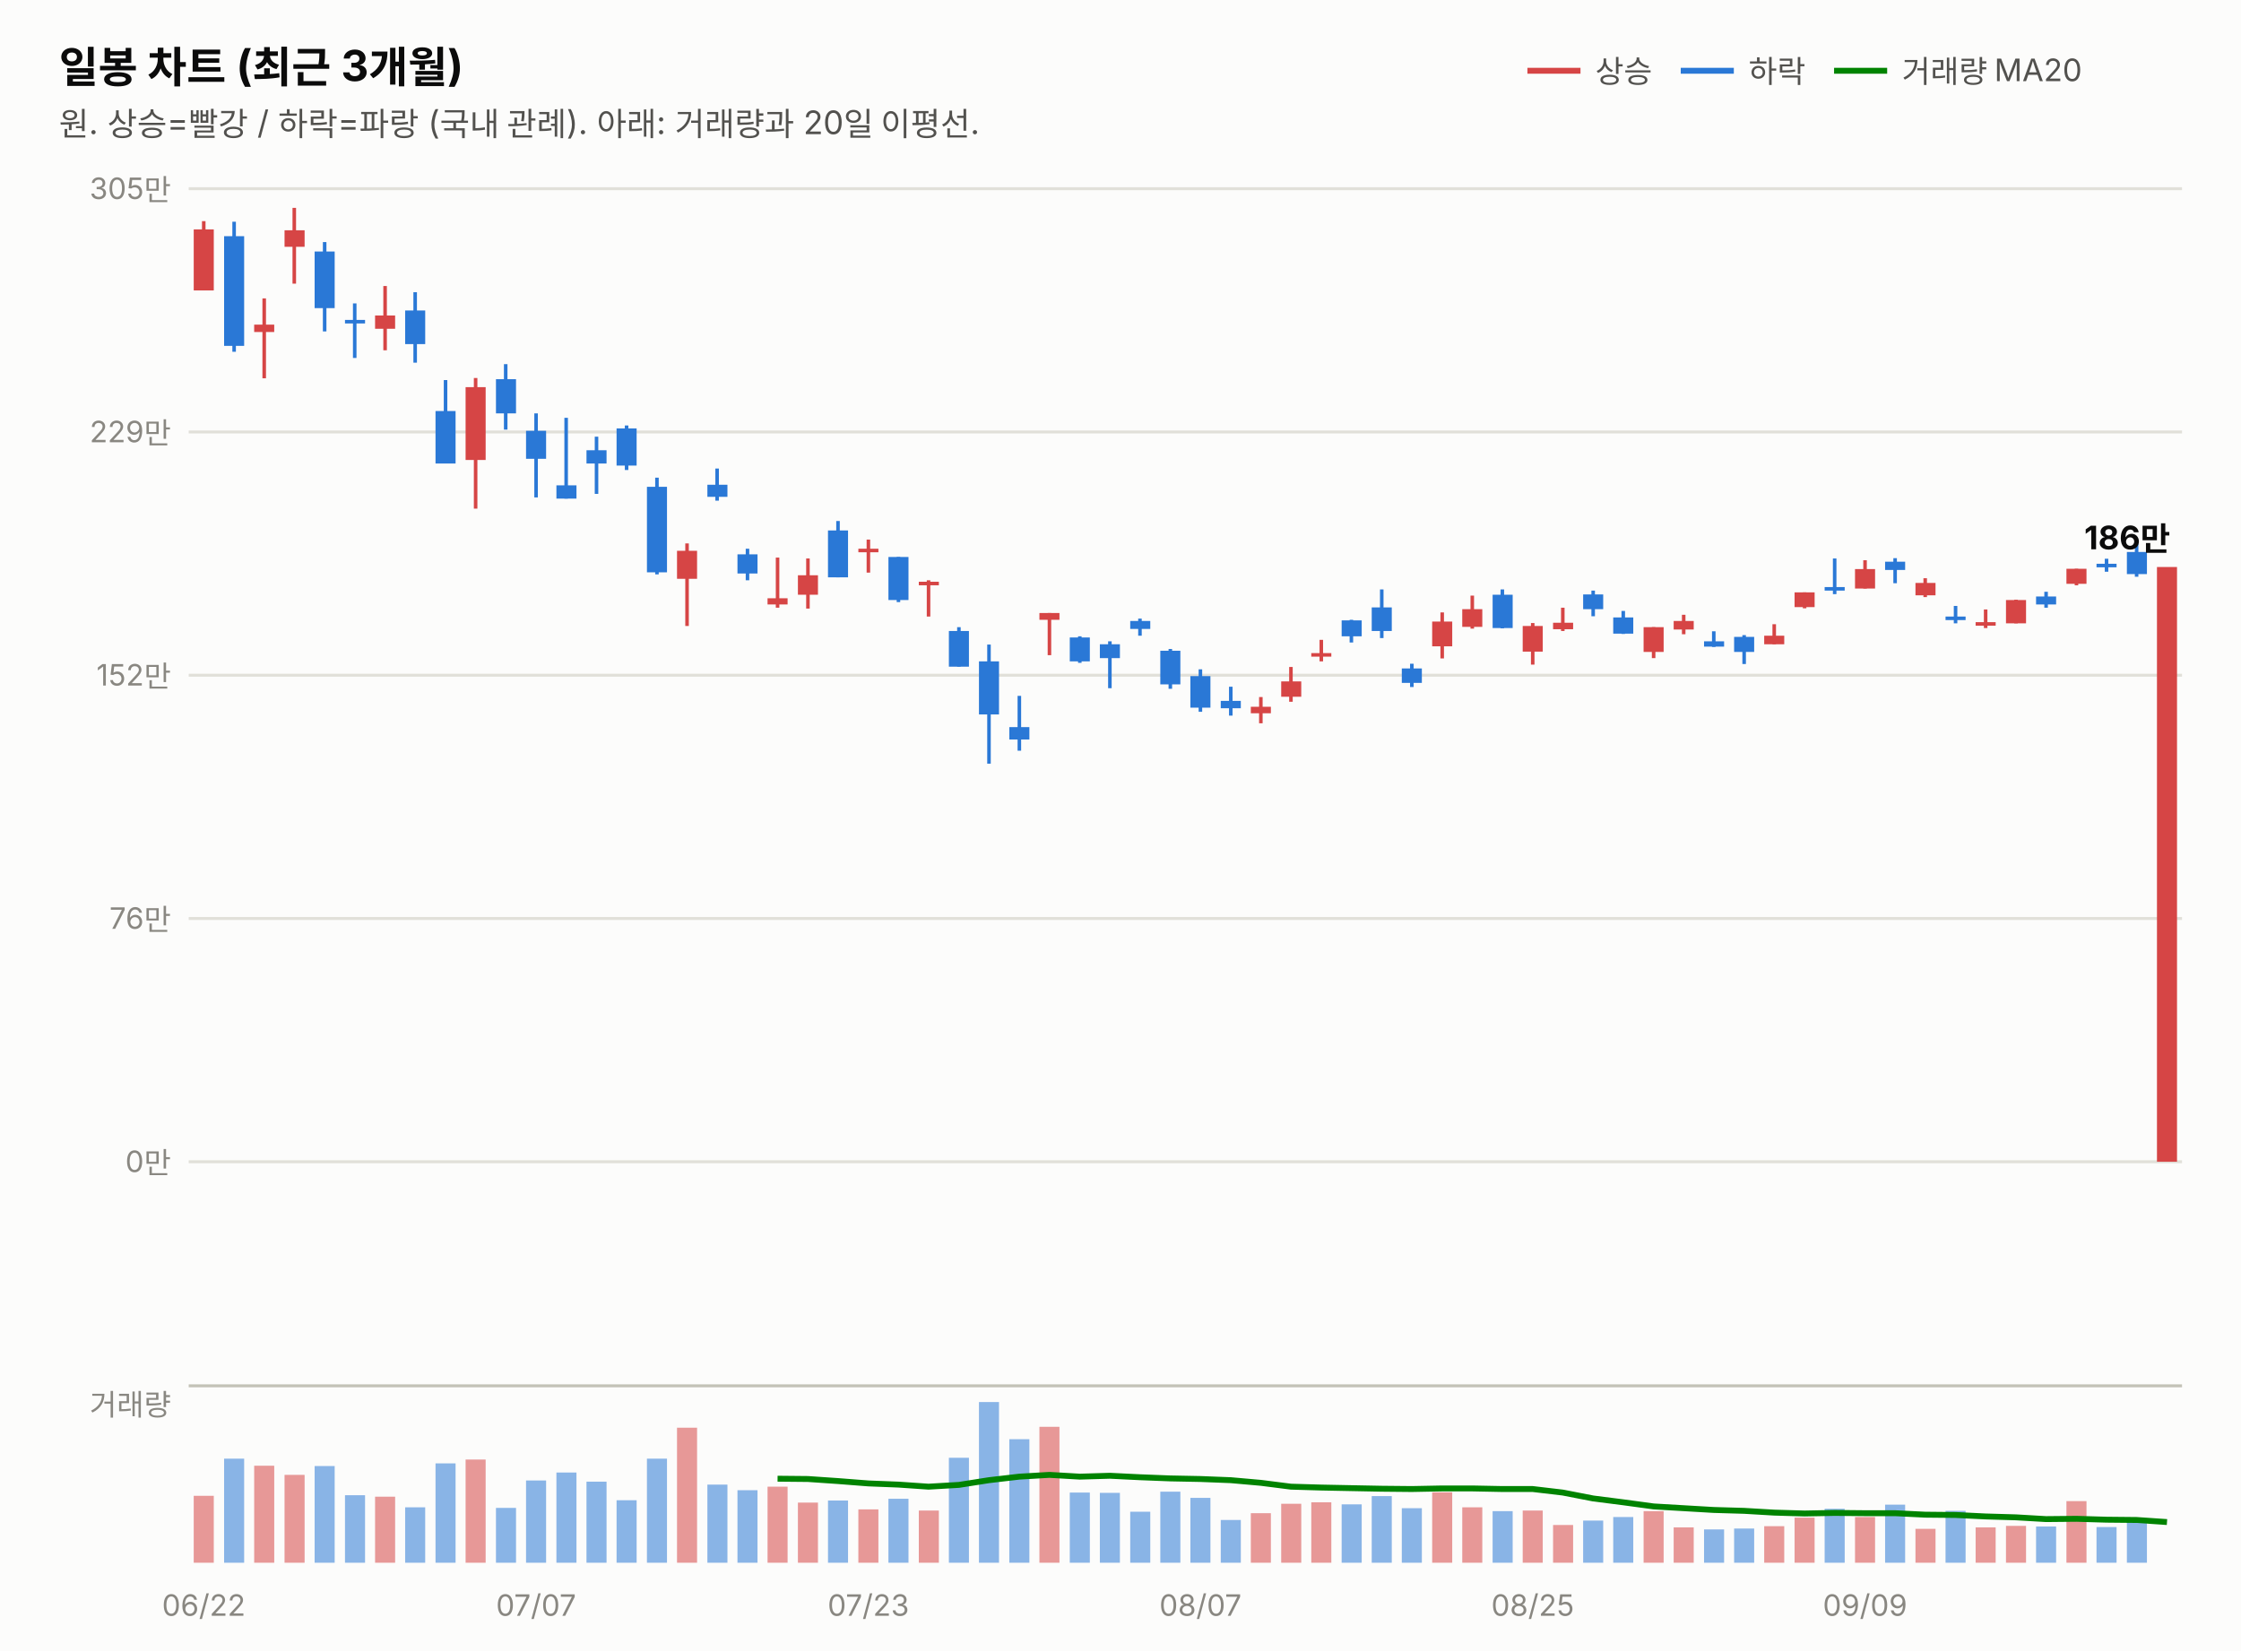
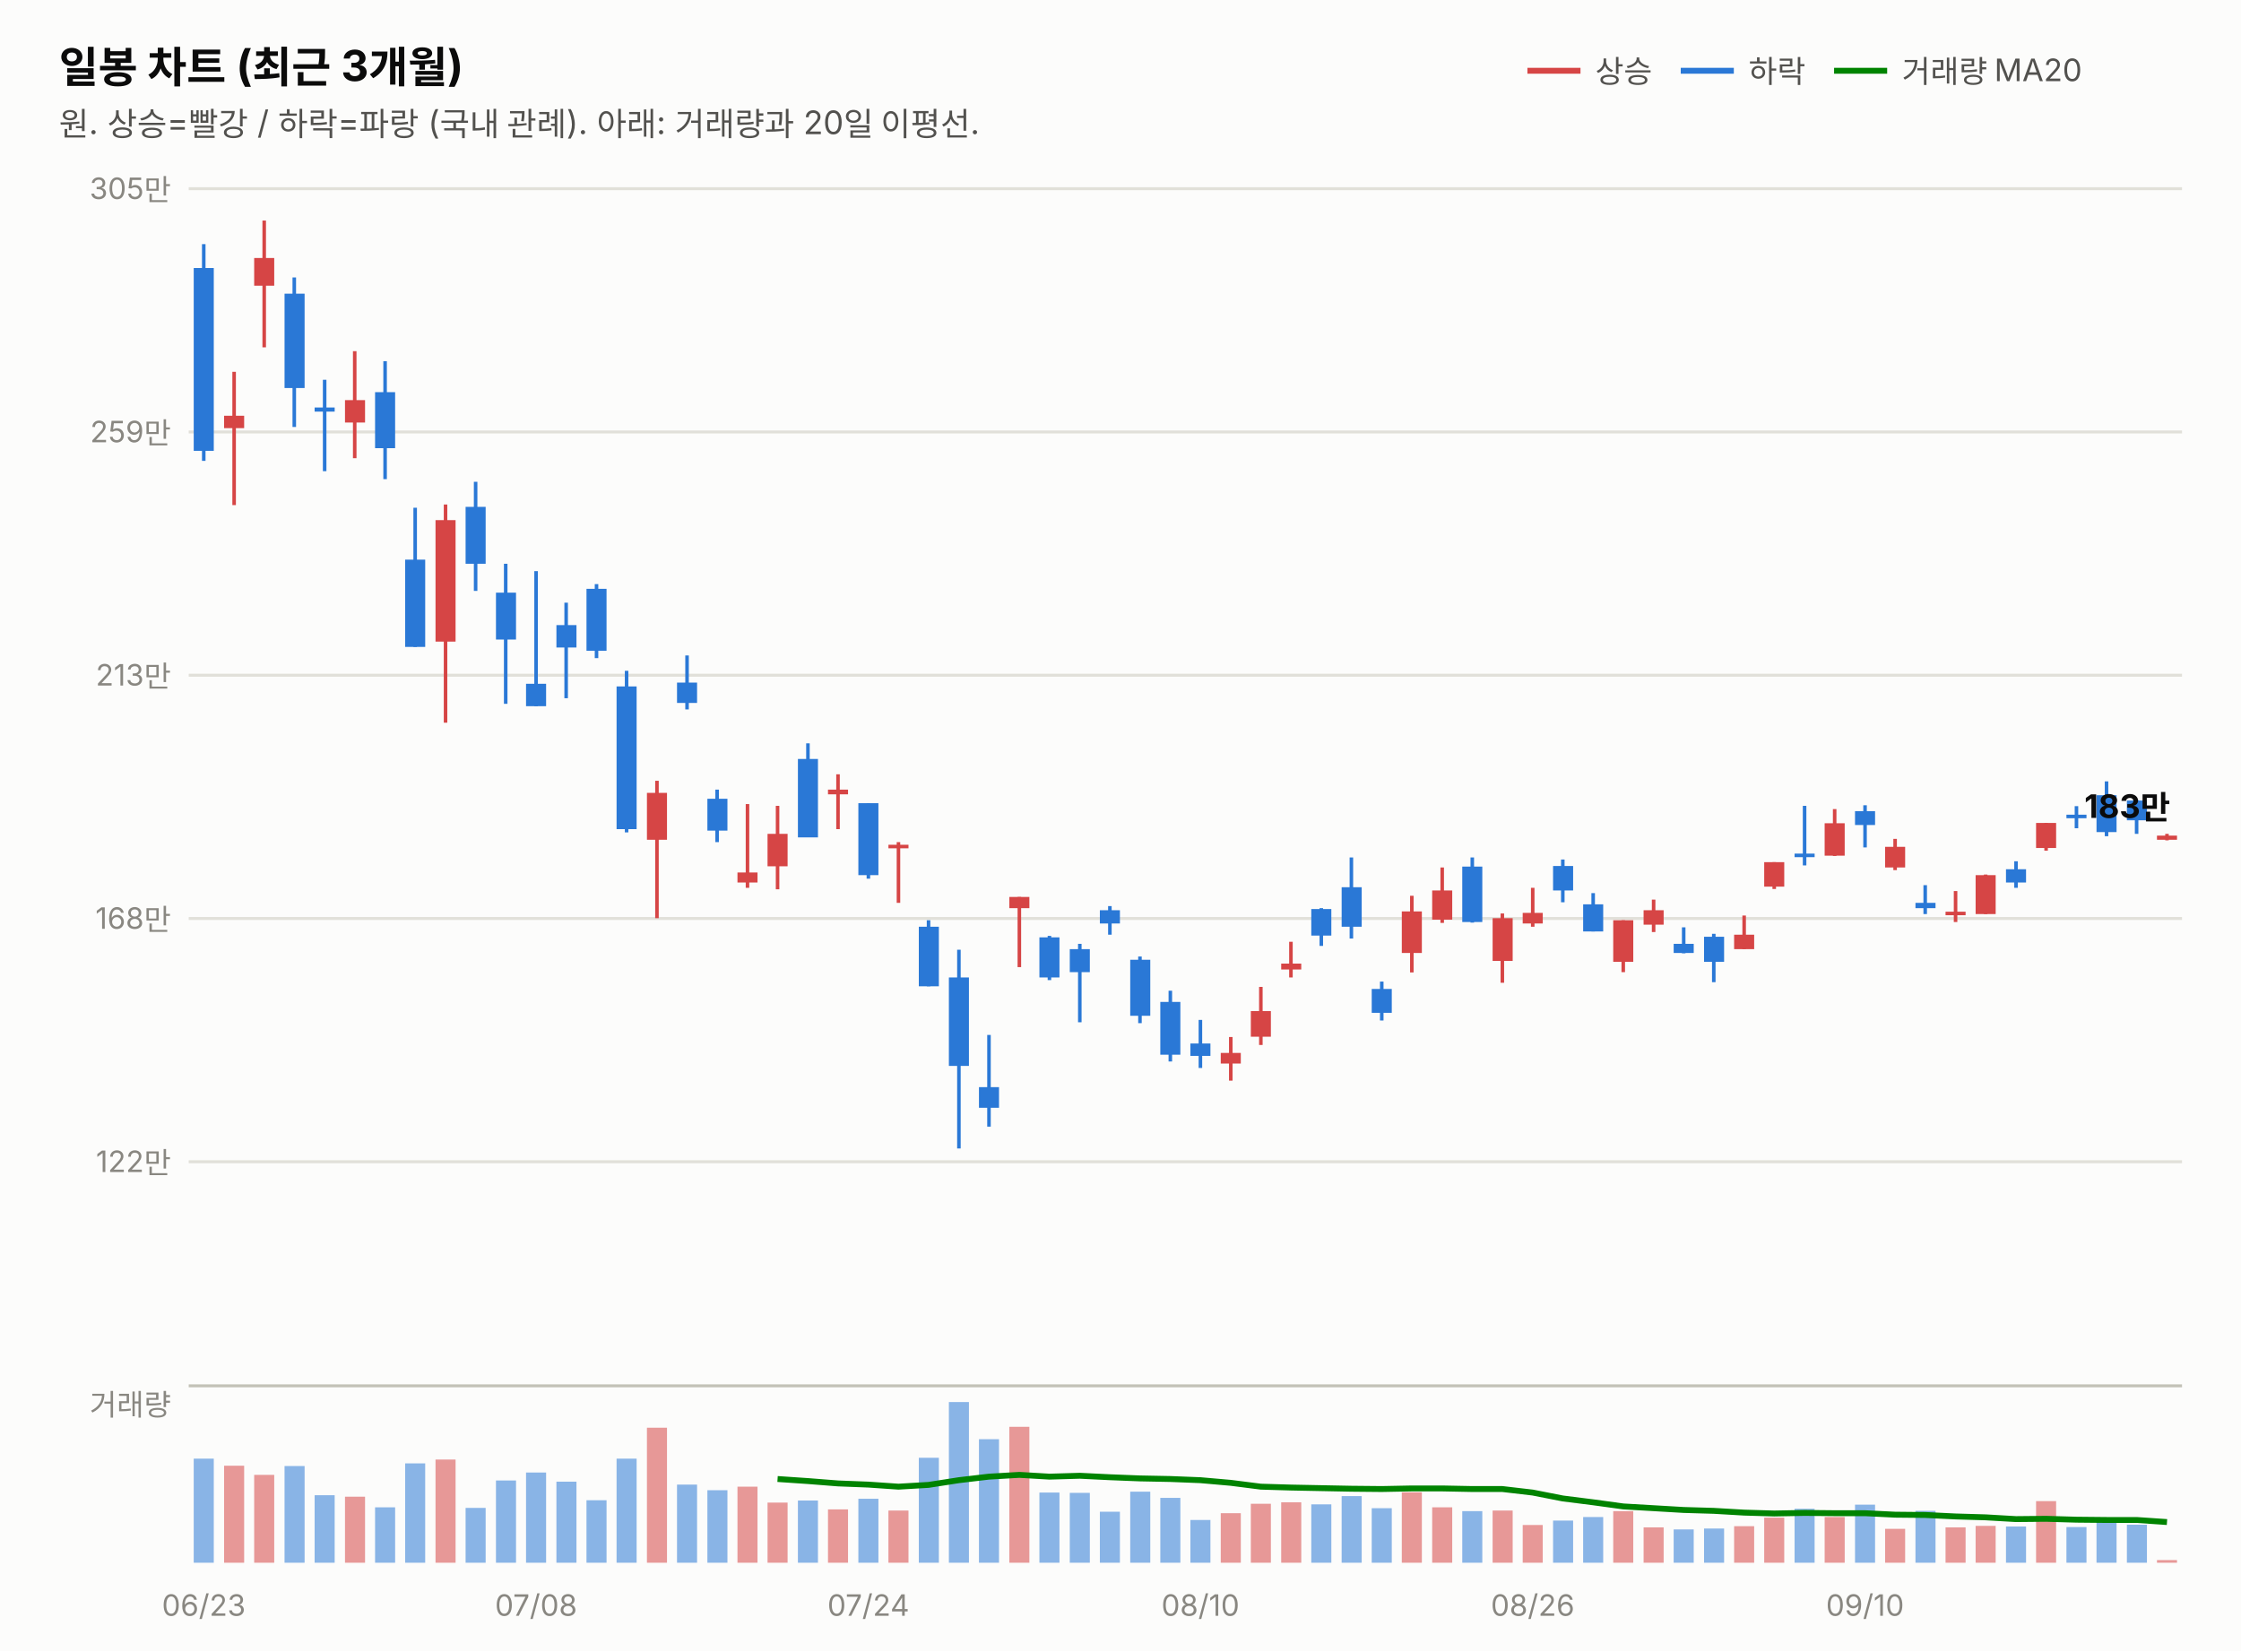
<svg xmlns="http://www.w3.org/2000/svg" width="760" height="560" viewBox="0 0 760 560" font-family="system-ui,-apple-system,&quot;Segoe UI&quot;,&quot;Malgun Gothic&quot;,&quot;Apple SD Gothic Neo&quot;,sans-serif">
  <rect width="760" height="560" fill="#fcfcfb" />
  <text x="20" y="28" font-size="14.5" font-weight="700" fill="#0b0b0b">일봉 차트 (최근 3개월)</text>
  <text x="20" y="46" font-size="11" fill="#52514e">원. 상승=빨강 / 하락=파랑 (국내 관례). 아래: 거래량과 20일 이평선.</text>
  <line x1="518" y1="24" x2="536" y2="24" stroke="#d64545" stroke-width="2" />
  <text x="541" y="28" font-size="10.5" fill="#52514e">상승</text>
  <line x1="570" y1="24" x2="588" y2="24" stroke="#2a78d6" stroke-width="2" />
  <text x="593" y="28" font-size="10.5" fill="#52514e">하락</text>
  <line x1="622" y1="24" x2="640" y2="24" stroke="#008300" stroke-width="2" />
  <text x="645" y="28" font-size="10.5" fill="#52514e">거래량 MA20</text>
  <line x1="64" y1="394.0" x2="740" y2="394.0" stroke="#e1e0d9" stroke-width="1" />
-   <text x="58" y="397.5" font-size="10" fill="#898781" text-anchor="end" style="font-variant-numeric:tabular-nums">0만</text>
+   <text x="58" y="397.5" font-size="10" fill="#898781" text-anchor="end" style="font-variant-numeric:tabular-nums">122만</text>
  <line x1="64" y1="311.5" x2="740" y2="311.5" stroke="#e1e0d9" stroke-width="1" />
-   <text x="58" y="315.0" font-size="10" fill="#898781" text-anchor="end" style="font-variant-numeric:tabular-nums">76만</text>
+   <text x="58" y="315.0" font-size="10" fill="#898781" text-anchor="end" style="font-variant-numeric:tabular-nums">168만</text>
  <line x1="64" y1="229.0" x2="740" y2="229.0" stroke="#e1e0d9" stroke-width="1" />
-   <text x="58" y="232.5" font-size="10" fill="#898781" text-anchor="end" style="font-variant-numeric:tabular-nums">152만</text>
+   <text x="58" y="232.5" font-size="10" fill="#898781" text-anchor="end" style="font-variant-numeric:tabular-nums">213만</text>
  <line x1="64" y1="146.5" x2="740" y2="146.5" stroke="#e1e0d9" stroke-width="1" />
-   <text x="58" y="150.0" font-size="10" fill="#898781" text-anchor="end" style="font-variant-numeric:tabular-nums">229만</text>
+   <text x="58" y="150.0" font-size="10" fill="#898781" text-anchor="end" style="font-variant-numeric:tabular-nums">259만</text>
  <line x1="64" y1="64.0" x2="740" y2="64.0" stroke="#e1e0d9" stroke-width="1" />
  <text x="58" y="67.5" font-size="10" fill="#898781" text-anchor="end" style="font-variant-numeric:tabular-nums">305만</text>
-   <line x1="69.1" y1="75.0" x2="69.1" y2="98.5" stroke="#d64545" stroke-width="1.2" />
-   <rect x="65.7" y="77.8" width="6.8" height="20.7" fill="#d64545" />
-   <line x1="79.4" y1="75.2" x2="79.4" y2="119.3" stroke="#2a78d6" stroke-width="1.2" />
-   <rect x="76.0" y="80.1" width="6.8" height="37.2" fill="#2a78d6" />
-   <line x1="89.6" y1="101.2" x2="89.6" y2="128.3" stroke="#d64545" stroke-width="1.2" />
-   <rect x="86.2" y="110.1" width="6.8" height="2.5" fill="#d64545" />
-   <line x1="99.8" y1="70.5" x2="99.8" y2="96.2" stroke="#d64545" stroke-width="1.2" />
-   <rect x="96.5" y="78.1" width="6.8" height="5.6" fill="#d64545" />
-   <line x1="110.1" y1="82.1" x2="110.1" y2="112.4" stroke="#2a78d6" stroke-width="1.2" />
-   <rect x="106.7" y="85.3" width="6.8" height="19.2" fill="#2a78d6" />
-   <line x1="120.3" y1="102.9" x2="120.3" y2="121.4" stroke="#2a78d6" stroke-width="1.2" />
-   <rect x="117.0" y="108.5" width="6.8" height="1.2" fill="#2a78d6" />
-   <line x1="130.6" y1="97.0" x2="130.6" y2="118.8" stroke="#d64545" stroke-width="1.2" />
-   <rect x="127.2" y="107.0" width="6.8" height="4.5" fill="#d64545" />
-   <line x1="140.8" y1="99.1" x2="140.8" y2="123.0" stroke="#2a78d6" stroke-width="1.2" />
-   <rect x="137.4" y="105.3" width="6.8" height="11.4" fill="#2a78d6" />
-   <line x1="151.1" y1="128.9" x2="151.1" y2="157.1" stroke="#2a78d6" stroke-width="1.2" />
-   <rect x="147.7" y="139.4" width="6.8" height="17.8" fill="#2a78d6" />
-   <line x1="161.3" y1="128.2" x2="161.3" y2="172.5" stroke="#d64545" stroke-width="1.2" />
-   <rect x="157.9" y="131.3" width="6.8" height="24.7" fill="#d64545" />
-   <line x1="171.5" y1="123.5" x2="171.5" y2="145.7" stroke="#2a78d6" stroke-width="1.2" />
-   <rect x="168.2" y="128.6" width="6.8" height="11.6" fill="#2a78d6" />
-   <line x1="181.8" y1="140.2" x2="181.8" y2="168.7" stroke="#2a78d6" stroke-width="1.2" />
-   <rect x="178.4" y="146.1" width="6.8" height="9.5" fill="#2a78d6" />
-   <line x1="192.0" y1="141.7" x2="192.0" y2="169.1" stroke="#2a78d6" stroke-width="1.2" />
-   <rect x="188.7" y="164.6" width="6.8" height="4.5" fill="#2a78d6" />
-   <line x1="202.3" y1="148.1" x2="202.3" y2="167.5" stroke="#2a78d6" stroke-width="1.2" />
-   <rect x="198.9" y="152.7" width="6.8" height="4.5" fill="#2a78d6" />
-   <line x1="212.5" y1="144.3" x2="212.5" y2="159.4" stroke="#2a78d6" stroke-width="1.2" />
-   <rect x="209.1" y="145.3" width="6.8" height="12.6" fill="#2a78d6" />
-   <line x1="222.8" y1="162.0" x2="222.8" y2="194.8" stroke="#2a78d6" stroke-width="1.2" />
-   <rect x="219.4" y="165.1" width="6.8" height="29.0" fill="#2a78d6" />
-   <line x1="233.0" y1="184.3" x2="233.0" y2="212.3" stroke="#d64545" stroke-width="1.2" />
-   <rect x="229.6" y="186.8" width="6.8" height="9.5" fill="#d64545" />
-   <line x1="243.2" y1="158.9" x2="243.2" y2="169.8" stroke="#2a78d6" stroke-width="1.2" />
-   <rect x="239.9" y="164.4" width="6.8" height="4.1" fill="#2a78d6" />
-   <line x1="253.5" y1="186.1" x2="253.5" y2="196.8" stroke="#2a78d6" stroke-width="1.2" />
-   <rect x="250.1" y="188.0" width="6.8" height="6.5" fill="#2a78d6" />
-   <line x1="263.7" y1="189.1" x2="263.7" y2="206.1" stroke="#d64545" stroke-width="1.2" />
-   <rect x="260.3" y="202.9" width="6.8" height="2.1" fill="#d64545" />
-   <line x1="274.0" y1="189.4" x2="274.0" y2="206.4" stroke="#d64545" stroke-width="1.2" />
-   <rect x="270.6" y="195.1" width="6.8" height="6.6" fill="#d64545" />
-   <line x1="284.2" y1="176.7" x2="284.2" y2="195.8" stroke="#2a78d6" stroke-width="1.2" />
-   <rect x="280.8" y="179.9" width="6.8" height="15.9" fill="#2a78d6" />
-   <line x1="294.5" y1="183.0" x2="294.5" y2="194.2" stroke="#d64545" stroke-width="1.2" />
-   <rect x="291.1" y="186.1" width="6.8" height="1.2" fill="#d64545" />
-   <line x1="304.7" y1="188.9" x2="304.7" y2="204.2" stroke="#2a78d6" stroke-width="1.2" />
-   <rect x="301.3" y="188.9" width="6.8" height="14.6" fill="#2a78d6" />
-   <line x1="314.9" y1="196.8" x2="314.9" y2="209.1" stroke="#d64545" stroke-width="1.2" />
-   <rect x="311.6" y="197.3" width="6.8" height="1.2" fill="#d64545" />
-   <line x1="325.2" y1="212.7" x2="325.2" y2="226.1" stroke="#2a78d6" stroke-width="1.2" />
-   <rect x="321.8" y="214.0" width="6.8" height="12.1" fill="#2a78d6" />
-   <line x1="335.4" y1="218.6" x2="335.4" y2="259.0" stroke="#2a78d6" stroke-width="1.2" />
-   <rect x="332.0" y="224.3" width="6.8" height="18.0" fill="#2a78d6" />
-   <line x1="345.7" y1="236.0" x2="345.7" y2="254.6" stroke="#2a78d6" stroke-width="1.2" />
-   <rect x="342.3" y="246.6" width="6.8" height="4.2" fill="#2a78d6" />
-   <line x1="355.9" y1="207.9" x2="355.9" y2="222.2" stroke="#d64545" stroke-width="1.2" />
-   <rect x="352.5" y="207.9" width="6.8" height="2.3" fill="#d64545" />
-   <line x1="366.2" y1="215.8" x2="366.2" y2="224.8" stroke="#2a78d6" stroke-width="1.2" />
-   <rect x="362.8" y="216.2" width="6.8" height="8.1" fill="#2a78d6" />
-   <line x1="376.4" y1="217.5" x2="376.4" y2="233.4" stroke="#2a78d6" stroke-width="1.2" />
-   <rect x="373.0" y="218.5" width="6.8" height="4.7" fill="#2a78d6" />
-   <line x1="386.6" y1="209.8" x2="386.6" y2="215.6" stroke="#2a78d6" stroke-width="1.2" />
-   <rect x="383.3" y="210.6" width="6.8" height="2.7" fill="#2a78d6" />
-   <line x1="396.9" y1="220.1" x2="396.9" y2="233.6" stroke="#2a78d6" stroke-width="1.2" />
-   <rect x="393.5" y="220.7" width="6.8" height="11.4" fill="#2a78d6" />
-   <line x1="407.1" y1="227.0" x2="407.1" y2="241.4" stroke="#2a78d6" stroke-width="1.2" />
-   <rect x="403.7" y="229.3" width="6.8" height="10.7" fill="#2a78d6" />
-   <line x1="417.4" y1="232.9" x2="417.4" y2="242.7" stroke="#2a78d6" stroke-width="1.2" />
-   <rect x="414.0" y="237.7" width="6.8" height="2.5" fill="#2a78d6" />
-   <line x1="427.6" y1="236.4" x2="427.6" y2="245.3" stroke="#d64545" stroke-width="1.2" />
-   <rect x="424.2" y="239.7" width="6.8" height="2.2" fill="#d64545" />
-   <line x1="437.8" y1="226.2" x2="437.8" y2="238.0" stroke="#d64545" stroke-width="1.2" />
-   <rect x="434.5" y="231.1" width="6.8" height="5.2" fill="#d64545" />
-   <line x1="448.1" y1="217.0" x2="448.1" y2="224.3" stroke="#d64545" stroke-width="1.2" />
-   <rect x="444.7" y="221.5" width="6.8" height="1.2" fill="#d64545" />
-   <line x1="458.3" y1="210.2" x2="458.3" y2="217.9" stroke="#2a78d6" stroke-width="1.2" />
-   <rect x="455.0" y="210.4" width="6.8" height="5.4" fill="#2a78d6" />
-   <line x1="468.6" y1="199.9" x2="468.6" y2="216.4" stroke="#2a78d6" stroke-width="1.2" />
-   <rect x="465.2" y="206.0" width="6.8" height="8.0" fill="#2a78d6" />
-   <line x1="478.8" y1="225.1" x2="478.8" y2="233.0" stroke="#2a78d6" stroke-width="1.2" />
-   <rect x="475.4" y="226.7" width="6.8" height="4.9" fill="#2a78d6" />
-   <line x1="489.1" y1="207.7" x2="489.1" y2="223.3" stroke="#d64545" stroke-width="1.2" />
-   <rect x="485.7" y="210.8" width="6.8" height="8.4" fill="#d64545" />
-   <line x1="499.3" y1="202.0" x2="499.3" y2="213.2" stroke="#d64545" stroke-width="1.2" />
-   <rect x="495.9" y="206.6" width="6.8" height="6.0" fill="#d64545" />
-   <line x1="509.5" y1="199.9" x2="509.5" y2="213.1" stroke="#2a78d6" stroke-width="1.2" />
-   <rect x="506.2" y="201.7" width="6.8" height="11.3" fill="#2a78d6" />
-   <line x1="519.8" y1="211.3" x2="519.8" y2="225.4" stroke="#d64545" stroke-width="1.2" />
-   <rect x="516.4" y="212.3" width="6.8" height="8.7" fill="#d64545" />
-   <line x1="530.0" y1="206.1" x2="530.0" y2="214.0" stroke="#d64545" stroke-width="1.2" />
-   <rect x="526.7" y="211.2" width="6.8" height="2.2" fill="#d64545" />
-   <line x1="540.3" y1="200.3" x2="540.3" y2="209.0" stroke="#2a78d6" stroke-width="1.2" />
-   <rect x="536.9" y="201.6" width="6.8" height="5.0" fill="#2a78d6" />
-   <line x1="550.5" y1="207.2" x2="550.5" y2="215.0" stroke="#2a78d6" stroke-width="1.2" />
-   <rect x="547.1" y="209.4" width="6.8" height="5.5" fill="#2a78d6" />
-   <line x1="560.8" y1="212.7" x2="560.8" y2="223.2" stroke="#d64545" stroke-width="1.2" />
-   <rect x="557.4" y="212.7" width="6.8" height="8.4" fill="#d64545" />
-   <line x1="571.0" y1="208.5" x2="571.0" y2="215.1" stroke="#d64545" stroke-width="1.2" />
-   <rect x="567.6" y="210.6" width="6.8" height="2.9" fill="#d64545" />
-   <line x1="581.2" y1="214.1" x2="581.2" y2="219.4" stroke="#2a78d6" stroke-width="1.2" />
-   <rect x="577.9" y="217.5" width="6.8" height="1.8" fill="#2a78d6" />
-   <line x1="591.5" y1="215.4" x2="591.5" y2="225.2" stroke="#2a78d6" stroke-width="1.2" />
-   <rect x="588.1" y="216.0" width="6.8" height="5.1" fill="#2a78d6" />
-   <line x1="601.7" y1="211.7" x2="601.7" y2="218.5" stroke="#d64545" stroke-width="1.2" />
-   <rect x="598.3" y="215.6" width="6.8" height="2.9" fill="#d64545" />
-   <line x1="612.0" y1="200.9" x2="612.0" y2="206.3" stroke="#d64545" stroke-width="1.2" />
-   <rect x="608.6" y="200.9" width="6.8" height="5.0" fill="#d64545" />
-   <line x1="622.2" y1="189.4" x2="622.2" y2="201.5" stroke="#2a78d6" stroke-width="1.2" />
-   <rect x="618.8" y="199.1" width="6.8" height="1.2" fill="#2a78d6" />
-   <line x1="632.5" y1="190.0" x2="632.5" y2="199.6" stroke="#d64545" stroke-width="1.2" />
-   <rect x="629.1" y="193.0" width="6.8" height="6.6" fill="#d64545" />
-   <line x1="642.7" y1="189.3" x2="642.7" y2="197.8" stroke="#2a78d6" stroke-width="1.2" />
-   <rect x="639.3" y="190.5" width="6.8" height="2.8" fill="#2a78d6" />
-   <line x1="652.9" y1="196.1" x2="652.9" y2="202.5" stroke="#d64545" stroke-width="1.2" />
-   <rect x="649.6" y="197.7" width="6.8" height="4.2" fill="#d64545" />
-   <line x1="663.2" y1="205.5" x2="663.2" y2="211.4" stroke="#2a78d6" stroke-width="1.2" />
-   <rect x="659.8" y="209.1" width="6.8" height="1.2" fill="#2a78d6" />
-   <line x1="673.4" y1="206.7" x2="673.4" y2="213.0" stroke="#d64545" stroke-width="1.2" />
-   <rect x="670.0" y="211.0" width="6.8" height="1.2" fill="#d64545" />
-   <line x1="683.7" y1="203.4" x2="683.7" y2="211.4" stroke="#d64545" stroke-width="1.2" />
-   <rect x="680.3" y="203.5" width="6.8" height="7.9" fill="#d64545" />
-   <line x1="693.9" y1="200.7" x2="693.9" y2="206.1" stroke="#2a78d6" stroke-width="1.2" />
-   <rect x="690.5" y="202.3" width="6.8" height="2.7" fill="#2a78d6" />
-   <line x1="704.2" y1="192.9" x2="704.2" y2="198.5" stroke="#d64545" stroke-width="1.2" />
-   <rect x="700.8" y="192.9" width="6.8" height="5.1" fill="#d64545" />
-   <line x1="714.4" y1="189.5" x2="714.4" y2="193.9" stroke="#2a78d6" stroke-width="1.2" />
-   <rect x="711.0" y="191.2" width="6.8" height="1.2" fill="#2a78d6" />
-   <line x1="724.6" y1="184.4" x2="724.6" y2="195.6" stroke="#2a78d6" stroke-width="1.2" />
-   <rect x="721.3" y="187.2" width="6.8" height="7.5" fill="#2a78d6" />
-   <line x1="734.9" y1="394.0" x2="734.9" y2="394.0" stroke="#d64545" stroke-width="1.2" />
-   <rect x="731.5" y="192.3" width="6.8" height="201.7" fill="#d64545" />
-   <text x="736" y="186.3" font-size="11" font-weight="700" fill="#0b0b0b" text-anchor="end" style="font-variant-numeric:tabular-nums">186만</text>
+   <line x1="69.1" y1="82.8" x2="69.1" y2="156.3" stroke="#2a78d6" stroke-width="1.2" />
+   <rect x="65.7" y="90.9" width="6.8" height="62.0" fill="#2a78d6" />
+   <line x1="79.4" y1="126.1" x2="79.4" y2="171.3" stroke="#d64545" stroke-width="1.2" />
+   <rect x="76.0" y="141.0" width="6.8" height="4.2" fill="#d64545" />
+   <line x1="89.6" y1="74.8" x2="89.6" y2="117.8" stroke="#d64545" stroke-width="1.2" />
+   <rect x="86.2" y="87.5" width="6.8" height="9.4" fill="#d64545" />
+   <line x1="99.8" y1="94.1" x2="99.8" y2="144.8" stroke="#2a78d6" stroke-width="1.2" />
+   <rect x="96.5" y="99.6" width="6.8" height="32.0" fill="#2a78d6" />
+   <line x1="110.1" y1="128.8" x2="110.1" y2="159.8" stroke="#2a78d6" stroke-width="1.2" />
+   <rect x="106.7" y="138.2" width="6.8" height="1.4" fill="#2a78d6" />
+   <line x1="120.3" y1="119.1" x2="120.3" y2="155.4" stroke="#d64545" stroke-width="1.2" />
+   <rect x="117.0" y="135.7" width="6.8" height="7.6" fill="#d64545" />
+   <line x1="130.6" y1="122.5" x2="130.6" y2="162.5" stroke="#2a78d6" stroke-width="1.2" />
+   <rect x="127.2" y="133.0" width="6.8" height="19.0" fill="#2a78d6" />
+   <line x1="140.8" y1="172.2" x2="140.8" y2="219.4" stroke="#2a78d6" stroke-width="1.2" />
+   <rect x="137.4" y="189.8" width="6.8" height="29.6" fill="#2a78d6" />
+   <line x1="151.1" y1="171.1" x2="151.1" y2="245.1" stroke="#d64545" stroke-width="1.2" />
+   <rect x="147.7" y="176.4" width="6.8" height="41.2" fill="#d64545" />
+   <line x1="161.3" y1="163.4" x2="161.3" y2="200.4" stroke="#2a78d6" stroke-width="1.2" />
+   <rect x="157.9" y="171.9" width="6.8" height="19.3" fill="#2a78d6" />
+   <line x1="171.5" y1="191.2" x2="171.5" y2="238.7" stroke="#2a78d6" stroke-width="1.2" />
+   <rect x="168.2" y="201.0" width="6.8" height="15.9" fill="#2a78d6" />
+   <line x1="181.8" y1="193.7" x2="181.8" y2="239.5" stroke="#2a78d6" stroke-width="1.2" />
+   <rect x="178.4" y="231.9" width="6.8" height="7.6" fill="#2a78d6" />
+   <line x1="192.0" y1="204.4" x2="192.0" y2="236.8" stroke="#2a78d6" stroke-width="1.2" />
+   <rect x="188.7" y="212.0" width="6.8" height="7.6" fill="#2a78d6" />
+   <line x1="202.3" y1="198.1" x2="202.3" y2="223.2" stroke="#2a78d6" stroke-width="1.2" />
+   <rect x="198.9" y="199.7" width="6.8" height="21.0" fill="#2a78d6" />
+   <line x1="212.5" y1="227.5" x2="212.5" y2="282.3" stroke="#2a78d6" stroke-width="1.2" />
+   <rect x="209.1" y="232.8" width="6.8" height="48.4" fill="#2a78d6" />
+   <line x1="222.8" y1="264.8" x2="222.8" y2="311.4" stroke="#d64545" stroke-width="1.2" />
+   <rect x="219.4" y="268.9" width="6.8" height="15.9" fill="#d64545" />
+   <line x1="233.0" y1="222.3" x2="233.0" y2="240.6" stroke="#2a78d6" stroke-width="1.2" />
+   <rect x="229.6" y="231.5" width="6.8" height="6.9" fill="#2a78d6" />
+   <line x1="243.2" y1="267.8" x2="243.2" y2="285.6" stroke="#2a78d6" stroke-width="1.2" />
+   <rect x="239.9" y="270.9" width="6.8" height="10.8" fill="#2a78d6" />
+   <line x1="253.5" y1="272.7" x2="253.5" y2="301.1" stroke="#d64545" stroke-width="1.2" />
+   <rect x="250.1" y="295.9" width="6.8" height="3.4" fill="#d64545" />
+   <line x1="263.7" y1="273.3" x2="263.7" y2="301.6" stroke="#d64545" stroke-width="1.2" />
+   <rect x="260.3" y="282.8" width="6.8" height="11.0" fill="#d64545" />
+   <line x1="274.0" y1="252.1" x2="274.0" y2="283.9" stroke="#2a78d6" stroke-width="1.2" />
+   <rect x="270.6" y="257.4" width="6.8" height="26.6" fill="#2a78d6" />
+   <line x1="284.2" y1="262.6" x2="284.2" y2="281.2" stroke="#d64545" stroke-width="1.2" />
+   <rect x="280.8" y="267.8" width="6.8" height="1.6" fill="#d64545" />
+   <line x1="294.5" y1="272.4" x2="294.5" y2="298.0" stroke="#2a78d6" stroke-width="1.2" />
+   <rect x="291.1" y="272.4" width="6.8" height="24.4" fill="#2a78d6" />
+   <line x1="304.7" y1="285.6" x2="304.7" y2="306.2" stroke="#d64545" stroke-width="1.2" />
+   <rect x="301.3" y="286.5" width="6.8" height="1.2" fill="#d64545" />
+   <line x1="314.9" y1="312.1" x2="314.9" y2="334.5" stroke="#2a78d6" stroke-width="1.2" />
+   <rect x="311.6" y="314.3" width="6.8" height="20.2" fill="#2a78d6" />
+   <line x1="325.2" y1="322.1" x2="325.2" y2="389.5" stroke="#2a78d6" stroke-width="1.2" />
+   <rect x="321.8" y="331.5" width="6.8" height="30.0" fill="#2a78d6" />
+   <line x1="335.4" y1="351.0" x2="335.4" y2="382.1" stroke="#2a78d6" stroke-width="1.2" />
+   <rect x="332.0" y="368.7" width="6.8" height="7.0" fill="#2a78d6" />
+   <line x1="345.7" y1="304.2" x2="345.7" y2="328.0" stroke="#d64545" stroke-width="1.2" />
+   <rect x="342.3" y="304.2" width="6.8" height="3.8" fill="#d64545" />
+   <line x1="355.9" y1="317.4" x2="355.9" y2="332.4" stroke="#2a78d6" stroke-width="1.2" />
+   <rect x="352.5" y="317.9" width="6.8" height="13.6" fill="#2a78d6" />
+   <line x1="366.2" y1="320.1" x2="366.2" y2="346.7" stroke="#2a78d6" stroke-width="1.2" />
+   <rect x="362.8" y="321.9" width="6.8" height="7.8" fill="#2a78d6" />
+   <line x1="376.4" y1="307.3" x2="376.4" y2="317.0" stroke="#2a78d6" stroke-width="1.2" />
+   <rect x="373.0" y="308.7" width="6.8" height="4.5" fill="#2a78d6" />
+   <line x1="386.6" y1="324.4" x2="386.6" y2="347.0" stroke="#2a78d6" stroke-width="1.2" />
+   <rect x="383.3" y="325.5" width="6.8" height="19.0" fill="#2a78d6" />
+   <line x1="396.9" y1="336.0" x2="396.9" y2="360.0" stroke="#2a78d6" stroke-width="1.2" />
+   <rect x="393.5" y="339.8" width="6.8" height="17.9" fill="#2a78d6" />
+   <line x1="407.1" y1="345.9" x2="407.1" y2="362.2" stroke="#2a78d6" stroke-width="1.2" />
+   <rect x="403.7" y="353.9" width="6.8" height="4.2" fill="#2a78d6" />
+   <line x1="417.4" y1="351.7" x2="417.4" y2="366.5" stroke="#d64545" stroke-width="1.2" />
+   <rect x="414.0" y="357.1" width="6.8" height="3.6" fill="#d64545" />
+   <line x1="427.6" y1="334.7" x2="427.6" y2="354.4" stroke="#d64545" stroke-width="1.2" />
+   <rect x="424.2" y="342.9" width="6.8" height="8.7" fill="#d64545" />
+   <line x1="437.8" y1="319.4" x2="437.8" y2="331.5" stroke="#d64545" stroke-width="1.2" />
+   <rect x="434.5" y="326.8" width="6.8" height="2.0" fill="#d64545" />
+   <line x1="448.1" y1="308.0" x2="448.1" y2="320.8" stroke="#2a78d6" stroke-width="1.2" />
+   <rect x="444.7" y="308.3" width="6.8" height="9.0" fill="#2a78d6" />
+   <line x1="458.3" y1="290.8" x2="458.3" y2="318.3" stroke="#2a78d6" stroke-width="1.2" />
+   <rect x="455.0" y="300.9" width="6.8" height="13.4" fill="#2a78d6" />
+   <line x1="468.6" y1="332.9" x2="468.6" y2="346.1" stroke="#2a78d6" stroke-width="1.2" />
+   <rect x="465.2" y="335.4" width="6.8" height="8.1" fill="#2a78d6" />
+   <line x1="478.8" y1="303.8" x2="478.8" y2="329.8" stroke="#d64545" stroke-width="1.2" />
+   <rect x="475.4" y="309.1" width="6.8" height="14.1" fill="#d64545" />
+   <line x1="489.1" y1="294.2" x2="489.1" y2="313.0" stroke="#d64545" stroke-width="1.2" />
+   <rect x="485.7" y="302.0" width="6.8" height="9.9" fill="#d64545" />
+   <line x1="499.3" y1="290.8" x2="499.3" y2="312.9" stroke="#2a78d6" stroke-width="1.2" />
+   <rect x="495.9" y="293.9" width="6.8" height="18.8" fill="#2a78d6" />
+   <line x1="509.5" y1="309.8" x2="509.5" y2="333.3" stroke="#d64545" stroke-width="1.2" />
+   <rect x="506.2" y="311.4" width="6.8" height="14.5" fill="#d64545" />
+   <line x1="519.8" y1="301.1" x2="519.8" y2="314.3" stroke="#d64545" stroke-width="1.2" />
+   <rect x="516.4" y="309.6" width="6.8" height="3.6" fill="#d64545" />
+   <line x1="530.0" y1="291.5" x2="530.0" y2="306.0" stroke="#2a78d6" stroke-width="1.2" />
+   <rect x="526.7" y="293.7" width="6.8" height="8.3" fill="#2a78d6" />
+   <line x1="540.3" y1="302.9" x2="540.3" y2="315.9" stroke="#2a78d6" stroke-width="1.2" />
+   <rect x="536.9" y="306.7" width="6.8" height="9.2" fill="#2a78d6" />
+   <line x1="550.5" y1="312.1" x2="550.5" y2="329.7" stroke="#d64545" stroke-width="1.2" />
+   <rect x="547.1" y="312.1" width="6.8" height="14.1" fill="#d64545" />
+   <line x1="560.8" y1="305.1" x2="560.8" y2="316.1" stroke="#d64545" stroke-width="1.2" />
+   <rect x="557.4" y="308.7" width="6.8" height="4.9" fill="#d64545" />
+   <line x1="571.0" y1="314.5" x2="571.0" y2="323.3" stroke="#2a78d6" stroke-width="1.2" />
+   <rect x="567.6" y="320.1" width="6.8" height="3.1" fill="#2a78d6" />
+   <line x1="581.2" y1="316.7" x2="581.2" y2="333.1" stroke="#2a78d6" stroke-width="1.2" />
+   <rect x="577.9" y="317.7" width="6.8" height="8.5" fill="#2a78d6" />
+   <line x1="591.5" y1="310.5" x2="591.5" y2="321.9" stroke="#d64545" stroke-width="1.2" />
+   <rect x="588.1" y="317.0" width="6.8" height="4.9" fill="#d64545" />
+   <line x1="601.7" y1="292.4" x2="601.7" y2="301.5" stroke="#d64545" stroke-width="1.2" />
+   <rect x="598.3" y="292.4" width="6.8" height="8.3" fill="#d64545" />
+   <line x1="612.0" y1="273.3" x2="612.0" y2="293.5" stroke="#2a78d6" stroke-width="1.2" />
+   <rect x="608.6" y="289.5" width="6.8" height="1.2" fill="#2a78d6" />
+   <line x1="622.2" y1="274.4" x2="622.2" y2="290.3" stroke="#d64545" stroke-width="1.2" />
+   <rect x="618.8" y="279.2" width="6.8" height="11.0" fill="#d64545" />
+   <line x1="632.5" y1="273.1" x2="632.5" y2="287.4" stroke="#2a78d6" stroke-width="1.2" />
+   <rect x="629.1" y="275.1" width="6.8" height="4.7" fill="#2a78d6" />
+   <line x1="642.7" y1="284.5" x2="642.7" y2="295.1" stroke="#d64545" stroke-width="1.2" />
+   <rect x="639.3" y="287.2" width="6.8" height="7.0" fill="#d64545" />
+   <line x1="652.9" y1="300.2" x2="652.9" y2="310.0" stroke="#2a78d6" stroke-width="1.2" />
+   <rect x="649.6" y="306.2" width="6.8" height="1.8" fill="#2a78d6" />
+   <line x1="663.2" y1="302.2" x2="663.2" y2="312.7" stroke="#d64545" stroke-width="1.2" />
+   <rect x="659.8" y="309.2" width="6.8" height="1.2" fill="#d64545" />
+   <line x1="673.4" y1="296.6" x2="673.4" y2="310.0" stroke="#d64545" stroke-width="1.2" />
+   <rect x="670.0" y="296.8" width="6.8" height="13.2" fill="#d64545" />
+   <line x1="683.7" y1="292.1" x2="683.7" y2="301.1" stroke="#2a78d6" stroke-width="1.2" />
+   <rect x="680.3" y="294.8" width="6.8" height="4.5" fill="#2a78d6" />
+   <line x1="693.9" y1="279.1" x2="693.9" y2="288.5" stroke="#d64545" stroke-width="1.2" />
+   <rect x="690.5" y="279.1" width="6.8" height="8.5" fill="#d64545" />
+   <line x1="704.2" y1="273.4" x2="704.2" y2="280.9" stroke="#2a78d6" stroke-width="1.2" />
+   <rect x="700.8" y="276.3" width="6.8" height="1.2" fill="#2a78d6" />
+   <line x1="714.4" y1="265.0" x2="714.4" y2="283.6" stroke="#2a78d6" stroke-width="1.2" />
+   <rect x="711.0" y="269.7" width="6.8" height="12.5" fill="#2a78d6" />
+   <line x1="724.6" y1="271.3" x2="724.6" y2="282.8" stroke="#2a78d6" stroke-width="1.2" />
+   <rect x="721.3" y="271.5" width="6.8" height="6.7" fill="#2a78d6" />
+   <line x1="734.9" y1="282.8" x2="734.9" y2="285.0" stroke="#d64545" stroke-width="1.2" />
+   <rect x="731.5" y="283.4" width="6.8" height="1.4" fill="#d64545" />
+   <text x="736" y="277.4" font-size="11" font-weight="700" fill="#0b0b0b" text-anchor="end" style="font-variant-numeric:tabular-nums">183만</text>
  <line x1="64" y1="470" x2="740" y2="470" stroke="#c3c2b7" stroke-width="1" />
  <text x="58" y="480" font-size="10" fill="#898781" text-anchor="end">거래량</text>
-   <rect x="65.7" y="507.3" width="6.8" height="22.7" fill="#d64545" opacity="0.55" />
-   <rect x="76.0" y="494.7" width="6.8" height="35.3" fill="#2a78d6" opacity="0.55" />
-   <rect x="86.2" y="497.1" width="6.8" height="32.9" fill="#d64545" opacity="0.55" />
-   <rect x="96.5" y="500.2" width="6.8" height="29.8" fill="#d64545" opacity="0.55" />
-   <rect x="106.7" y="497.2" width="6.8" height="32.8" fill="#2a78d6" opacity="0.55" />
-   <rect x="117.0" y="507.1" width="6.8" height="22.9" fill="#2a78d6" opacity="0.55" />
-   <rect x="127.2" y="507.6" width="6.8" height="22.4" fill="#d64545" opacity="0.55" />
-   <rect x="137.4" y="511.2" width="6.8" height="18.8" fill="#2a78d6" opacity="0.55" />
-   <rect x="147.7" y="496.3" width="6.8" height="33.7" fill="#2a78d6" opacity="0.55" />
-   <rect x="157.9" y="495.0" width="6.8" height="35.0" fill="#d64545" opacity="0.55" />
-   <rect x="168.2" y="511.4" width="6.8" height="18.6" fill="#2a78d6" opacity="0.55" />
-   <rect x="178.4" y="502.1" width="6.8" height="27.9" fill="#2a78d6" opacity="0.55" />
-   <rect x="188.7" y="499.4" width="6.8" height="30.6" fill="#2a78d6" opacity="0.55" />
-   <rect x="198.9" y="502.5" width="6.8" height="27.5" fill="#2a78d6" opacity="0.55" />
-   <rect x="209.1" y="508.8" width="6.8" height="21.2" fill="#2a78d6" opacity="0.55" />
-   <rect x="219.4" y="494.7" width="6.8" height="35.3" fill="#2a78d6" opacity="0.55" />
-   <rect x="229.6" y="484.2" width="6.8" height="45.8" fill="#d64545" opacity="0.55" />
-   <rect x="239.9" y="503.5" width="6.8" height="26.5" fill="#2a78d6" opacity="0.55" />
-   <rect x="250.1" y="505.4" width="6.8" height="24.6" fill="#2a78d6" opacity="0.55" />
-   <rect x="260.3" y="504.2" width="6.8" height="25.8" fill="#d64545" opacity="0.55" />
-   <rect x="270.6" y="509.6" width="6.8" height="20.4" fill="#d64545" opacity="0.55" />
-   <rect x="280.8" y="508.9" width="6.8" height="21.1" fill="#2a78d6" opacity="0.55" />
-   <rect x="291.1" y="511.9" width="6.8" height="18.1" fill="#d64545" opacity="0.55" />
-   <rect x="301.3" y="508.3" width="6.8" height="21.7" fill="#2a78d6" opacity="0.55" />
-   <rect x="311.6" y="512.3" width="6.8" height="17.7" fill="#d64545" opacity="0.55" />
-   <rect x="321.8" y="494.4" width="6.8" height="35.6" fill="#2a78d6" opacity="0.55" />
-   <rect x="332.0" y="475.5" width="6.8" height="54.5" fill="#2a78d6" opacity="0.55" />
-   <rect x="342.3" y="488.1" width="6.8" height="41.9" fill="#2a78d6" opacity="0.55" />
-   <rect x="352.5" y="483.9" width="6.8" height="46.1" fill="#d64545" opacity="0.55" />
-   <rect x="362.8" y="506.2" width="6.8" height="23.8" fill="#2a78d6" opacity="0.55" />
-   <rect x="373.0" y="506.3" width="6.8" height="23.7" fill="#2a78d6" opacity="0.55" />
-   <rect x="383.3" y="512.7" width="6.8" height="17.3" fill="#2a78d6" opacity="0.55" />
-   <rect x="393.5" y="505.9" width="6.8" height="24.1" fill="#2a78d6" opacity="0.55" />
-   <rect x="403.7" y="508.0" width="6.8" height="22.0" fill="#2a78d6" opacity="0.55" />
-   <rect x="414.0" y="515.5" width="6.8" height="14.5" fill="#2a78d6" opacity="0.55" />
-   <rect x="424.2" y="513.2" width="6.8" height="16.8" fill="#d64545" opacity="0.55" />
-   <rect x="434.5" y="510.0" width="6.8" height="20.0" fill="#d64545" opacity="0.55" />
-   <rect x="444.7" y="509.5" width="6.8" height="20.5" fill="#d64545" opacity="0.55" />
-   <rect x="455.0" y="510.2" width="6.8" height="19.8" fill="#2a78d6" opacity="0.55" />
-   <rect x="465.2" y="507.4" width="6.8" height="22.6" fill="#2a78d6" opacity="0.55" />
-   <rect x="475.4" y="511.5" width="6.8" height="18.5" fill="#2a78d6" opacity="0.55" />
-   <rect x="485.7" y="506.1" width="6.8" height="23.9" fill="#d64545" opacity="0.55" />
-   <rect x="495.9" y="511.2" width="6.8" height="18.8" fill="#d64545" opacity="0.55" />
-   <rect x="506.2" y="512.5" width="6.8" height="17.5" fill="#2a78d6" opacity="0.55" />
-   <rect x="516.4" y="512.3" width="6.8" height="17.7" fill="#d64545" opacity="0.55" />
-   <rect x="526.7" y="517.2" width="6.8" height="12.8" fill="#d64545" opacity="0.55" />
-   <rect x="536.9" y="515.7" width="6.8" height="14.3" fill="#2a78d6" opacity="0.55" />
-   <rect x="547.1" y="514.5" width="6.8" height="15.5" fill="#2a78d6" opacity="0.55" />
-   <rect x="557.4" y="512.5" width="6.8" height="17.5" fill="#d64545" opacity="0.55" />
-   <rect x="567.6" y="518.0" width="6.8" height="12.0" fill="#d64545" opacity="0.55" />
-   <rect x="577.9" y="518.7" width="6.8" height="11.3" fill="#2a78d6" opacity="0.55" />
-   <rect x="588.1" y="518.4" width="6.8" height="11.6" fill="#2a78d6" opacity="0.55" />
-   <rect x="598.3" y="517.6" width="6.8" height="12.4" fill="#d64545" opacity="0.55" />
-   <rect x="608.6" y="514.7" width="6.8" height="15.3" fill="#d64545" opacity="0.55" />
-   <rect x="618.8" y="511.7" width="6.8" height="18.3" fill="#2a78d6" opacity="0.55" />
-   <rect x="629.1" y="514.5" width="6.8" height="15.5" fill="#d64545" opacity="0.55" />
-   <rect x="639.3" y="510.3" width="6.8" height="19.7" fill="#2a78d6" opacity="0.55" />
-   <rect x="649.6" y="518.5" width="6.8" height="11.5" fill="#d64545" opacity="0.55" />
-   <rect x="659.8" y="512.4" width="6.8" height="17.6" fill="#2a78d6" opacity="0.55" />
-   <rect x="670.0" y="518.0" width="6.8" height="12.0" fill="#d64545" opacity="0.55" />
-   <rect x="680.3" y="517.5" width="6.8" height="12.5" fill="#d64545" opacity="0.55" />
-   <rect x="690.5" y="517.7" width="6.8" height="12.3" fill="#2a78d6" opacity="0.55" />
-   <rect x="700.8" y="509.1" width="6.8" height="20.9" fill="#d64545" opacity="0.55" />
-   <rect x="711.0" y="517.9" width="6.8" height="12.1" fill="#2a78d6" opacity="0.55" />
-   <rect x="721.3" y="515.6" width="6.8" height="14.4" fill="#2a78d6" opacity="0.55" />
-   <rect x="731.5" y="530.0" width="6.8" height="0.0" fill="#d64545" opacity="0.55" />
-   <path d="M263.7,501.5 L274.0,501.6 L284.2,502.3 L294.5,503.1 L304.7,503.5 L314.9,504.2 L325.2,503.6 L335.4,502.0 L345.7,500.8 L355.9,500.2 L366.2,500.8 L376.4,500.5 L386.6,501.0 L396.9,501.4 L407.1,501.6 L417.4,502.0 L427.6,502.9 L437.8,504.2 L448.1,504.5 L458.3,504.7 L468.6,504.9 L478.8,505.0 L489.1,504.8 L499.3,504.8 L509.5,505.0 L519.8,505.0 L530.0,506.2 L540.3,508.2 L550.5,509.5 L560.8,510.9 L571.0,511.5 L581.2,512.1 L591.5,512.4 L601.7,513.0 L612.0,513.3 L622.2,513.1 L632.5,513.2 L642.7,513.2 L652.9,513.7 L663.2,513.8 L673.4,514.3 L683.7,514.6 L693.9,515.2 L704.2,515.1 L714.4,515.4 L724.6,515.5 L734.9,516.2" fill="none" stroke="#008300" stroke-width="2" />
-   <text x="69.1" y="548" font-size="10" fill="#898781" text-anchor="middle">06/22</text>
-   <text x="181.8" y="548" font-size="10" fill="#898781" text-anchor="middle">07/07</text>
-   <text x="294.5" y="548" font-size="10" fill="#898781" text-anchor="middle">07/23</text>
-   <text x="407.1" y="548" font-size="10" fill="#898781" text-anchor="middle">08/07</text>
-   <text x="519.8" y="548" font-size="10" fill="#898781" text-anchor="middle">08/25</text>
-   <text x="632.5" y="548" font-size="10" fill="#898781" text-anchor="middle">09/09</text>
+   <rect x="65.7" y="494.7" width="6.8" height="35.3" fill="#2a78d6" opacity="0.55" />
+   <rect x="76.0" y="497.1" width="6.8" height="32.9" fill="#d64545" opacity="0.55" />
+   <rect x="86.2" y="500.2" width="6.8" height="29.8" fill="#d64545" opacity="0.55" />
+   <rect x="96.5" y="497.2" width="6.8" height="32.8" fill="#2a78d6" opacity="0.55" />
+   <rect x="106.7" y="507.1" width="6.8" height="22.9" fill="#2a78d6" opacity="0.55" />
+   <rect x="117.0" y="507.6" width="6.8" height="22.4" fill="#d64545" opacity="0.55" />
+   <rect x="127.2" y="511.2" width="6.8" height="18.8" fill="#2a78d6" opacity="0.55" />
+   <rect x="137.4" y="496.3" width="6.8" height="33.7" fill="#2a78d6" opacity="0.55" />
+   <rect x="147.7" y="495.0" width="6.8" height="35.0" fill="#d64545" opacity="0.55" />
+   <rect x="157.9" y="511.4" width="6.8" height="18.6" fill="#2a78d6" opacity="0.55" />
+   <rect x="168.2" y="502.1" width="6.8" height="27.9" fill="#2a78d6" opacity="0.55" />
+   <rect x="178.4" y="499.4" width="6.8" height="30.6" fill="#2a78d6" opacity="0.55" />
+   <rect x="188.7" y="502.5" width="6.8" height="27.5" fill="#2a78d6" opacity="0.55" />
+   <rect x="198.9" y="508.8" width="6.8" height="21.2" fill="#2a78d6" opacity="0.55" />
+   <rect x="209.1" y="494.7" width="6.8" height="35.3" fill="#2a78d6" opacity="0.55" />
+   <rect x="219.4" y="484.2" width="6.8" height="45.8" fill="#d64545" opacity="0.55" />
+   <rect x="229.6" y="503.5" width="6.8" height="26.5" fill="#2a78d6" opacity="0.55" />
+   <rect x="239.9" y="505.4" width="6.8" height="24.6" fill="#2a78d6" opacity="0.55" />
+   <rect x="250.1" y="504.2" width="6.8" height="25.8" fill="#d64545" opacity="0.55" />
+   <rect x="260.3" y="509.6" width="6.8" height="20.4" fill="#d64545" opacity="0.55" />
+   <rect x="270.6" y="508.9" width="6.8" height="21.1" fill="#2a78d6" opacity="0.55" />
+   <rect x="280.8" y="511.9" width="6.8" height="18.1" fill="#d64545" opacity="0.55" />
+   <rect x="291.1" y="508.3" width="6.8" height="21.7" fill="#2a78d6" opacity="0.55" />
+   <rect x="301.3" y="512.3" width="6.8" height="17.7" fill="#d64545" opacity="0.55" />
+   <rect x="311.6" y="494.4" width="6.8" height="35.6" fill="#2a78d6" opacity="0.55" />
+   <rect x="321.8" y="475.5" width="6.8" height="54.5" fill="#2a78d6" opacity="0.55" />
+   <rect x="332.0" y="488.1" width="6.8" height="41.9" fill="#2a78d6" opacity="0.55" />
+   <rect x="342.3" y="483.9" width="6.8" height="46.1" fill="#d64545" opacity="0.55" />
+   <rect x="352.5" y="506.2" width="6.8" height="23.8" fill="#2a78d6" opacity="0.55" />
+   <rect x="362.8" y="506.3" width="6.8" height="23.7" fill="#2a78d6" opacity="0.55" />
+   <rect x="373.0" y="512.7" width="6.8" height="17.3" fill="#2a78d6" opacity="0.55" />
+   <rect x="383.3" y="505.9" width="6.8" height="24.1" fill="#2a78d6" opacity="0.55" />
+   <rect x="393.5" y="508.0" width="6.8" height="22.0" fill="#2a78d6" opacity="0.55" />
+   <rect x="403.7" y="515.5" width="6.8" height="14.5" fill="#2a78d6" opacity="0.55" />
+   <rect x="414.0" y="513.2" width="6.8" height="16.8" fill="#d64545" opacity="0.55" />
+   <rect x="424.2" y="510.0" width="6.8" height="20.0" fill="#d64545" opacity="0.55" />
+   <rect x="434.5" y="509.5" width="6.8" height="20.5" fill="#d64545" opacity="0.55" />
+   <rect x="444.7" y="510.2" width="6.8" height="19.8" fill="#2a78d6" opacity="0.55" />
+   <rect x="455.0" y="507.4" width="6.8" height="22.6" fill="#2a78d6" opacity="0.55" />
+   <rect x="465.2" y="511.5" width="6.8" height="18.5" fill="#2a78d6" opacity="0.55" />
+   <rect x="475.4" y="506.1" width="6.8" height="23.9" fill="#d64545" opacity="0.55" />
+   <rect x="485.7" y="511.2" width="6.8" height="18.8" fill="#d64545" opacity="0.55" />
+   <rect x="495.9" y="512.5" width="6.8" height="17.5" fill="#2a78d6" opacity="0.55" />
+   <rect x="506.2" y="512.3" width="6.8" height="17.7" fill="#d64545" opacity="0.55" />
+   <rect x="516.4" y="517.2" width="6.8" height="12.8" fill="#d64545" opacity="0.55" />
+   <rect x="526.7" y="515.7" width="6.8" height="14.3" fill="#2a78d6" opacity="0.55" />
+   <rect x="536.9" y="514.5" width="6.8" height="15.5" fill="#2a78d6" opacity="0.55" />
+   <rect x="547.1" y="512.5" width="6.8" height="17.5" fill="#d64545" opacity="0.55" />
+   <rect x="557.4" y="518.0" width="6.8" height="12.0" fill="#d64545" opacity="0.55" />
+   <rect x="567.6" y="518.7" width="6.8" height="11.3" fill="#2a78d6" opacity="0.55" />
+   <rect x="577.9" y="518.4" width="6.8" height="11.6" fill="#2a78d6" opacity="0.55" />
+   <rect x="588.1" y="517.6" width="6.8" height="12.4" fill="#d64545" opacity="0.55" />
+   <rect x="598.3" y="514.7" width="6.8" height="15.3" fill="#d64545" opacity="0.55" />
+   <rect x="608.6" y="511.7" width="6.8" height="18.3" fill="#2a78d6" opacity="0.55" />
+   <rect x="618.8" y="514.5" width="6.8" height="15.5" fill="#d64545" opacity="0.55" />
+   <rect x="629.1" y="510.3" width="6.8" height="19.7" fill="#2a78d6" opacity="0.55" />
+   <rect x="639.3" y="518.5" width="6.8" height="11.5" fill="#d64545" opacity="0.55" />
+   <rect x="649.6" y="512.4" width="6.8" height="17.6" fill="#2a78d6" opacity="0.55" />
+   <rect x="659.8" y="518.0" width="6.8" height="12.0" fill="#d64545" opacity="0.55" />
+   <rect x="670.0" y="517.5" width="6.8" height="12.5" fill="#d64545" opacity="0.55" />
+   <rect x="680.3" y="517.7" width="6.8" height="12.3" fill="#2a78d6" opacity="0.55" />
+   <rect x="690.5" y="509.1" width="6.8" height="20.9" fill="#d64545" opacity="0.55" />
+   <rect x="700.8" y="517.9" width="6.8" height="12.1" fill="#2a78d6" opacity="0.55" />
+   <rect x="711.0" y="515.6" width="6.8" height="14.4" fill="#2a78d6" opacity="0.55" />
+   <rect x="721.3" y="517.1" width="6.8" height="12.9" fill="#2a78d6" opacity="0.55" />
+   <rect x="731.5" y="529.1" width="6.8" height="0.9" fill="#d64545" opacity="0.55" />
+   <path d="M263.7,501.6 L274.0,502.3 L284.2,503.1 L294.5,503.5 L304.7,504.2 L314.9,503.6 L325.2,502.0 L335.4,500.8 L345.7,500.2 L355.9,500.8 L366.2,500.5 L376.4,501.0 L386.6,501.4 L396.9,501.6 L407.1,502.0 L417.4,502.9 L427.6,504.2 L437.8,504.5 L448.1,504.7 L458.3,504.9 L468.6,505.0 L478.8,504.8 L489.1,504.8 L499.3,505.0 L509.5,505.0 L519.8,506.2 L530.0,508.2 L540.3,509.5 L550.5,510.9 L560.8,511.5 L571.0,512.1 L581.2,512.4 L591.5,513.0 L601.7,513.3 L612.0,513.1 L622.2,513.2 L632.5,513.2 L642.7,513.7 L652.9,513.8 L663.2,514.3 L673.4,514.6 L683.7,515.2 L693.9,515.1 L704.2,515.4 L714.4,515.5 L724.6,515.5 L734.9,516.2" fill="none" stroke="#008300" stroke-width="2" />
+   <text x="69.1" y="548" font-size="10" fill="#898781" text-anchor="middle">06/23</text>
+   <text x="181.8" y="548" font-size="10" fill="#898781" text-anchor="middle">07/08</text>
+   <text x="294.5" y="548" font-size="10" fill="#898781" text-anchor="middle">07/24</text>
+   <text x="407.1" y="548" font-size="10" fill="#898781" text-anchor="middle">08/10</text>
+   <text x="519.8" y="548" font-size="10" fill="#898781" text-anchor="middle">08/26</text>
+   <text x="632.5" y="548" font-size="10" fill="#898781" text-anchor="middle">09/10</text>
</svg>
